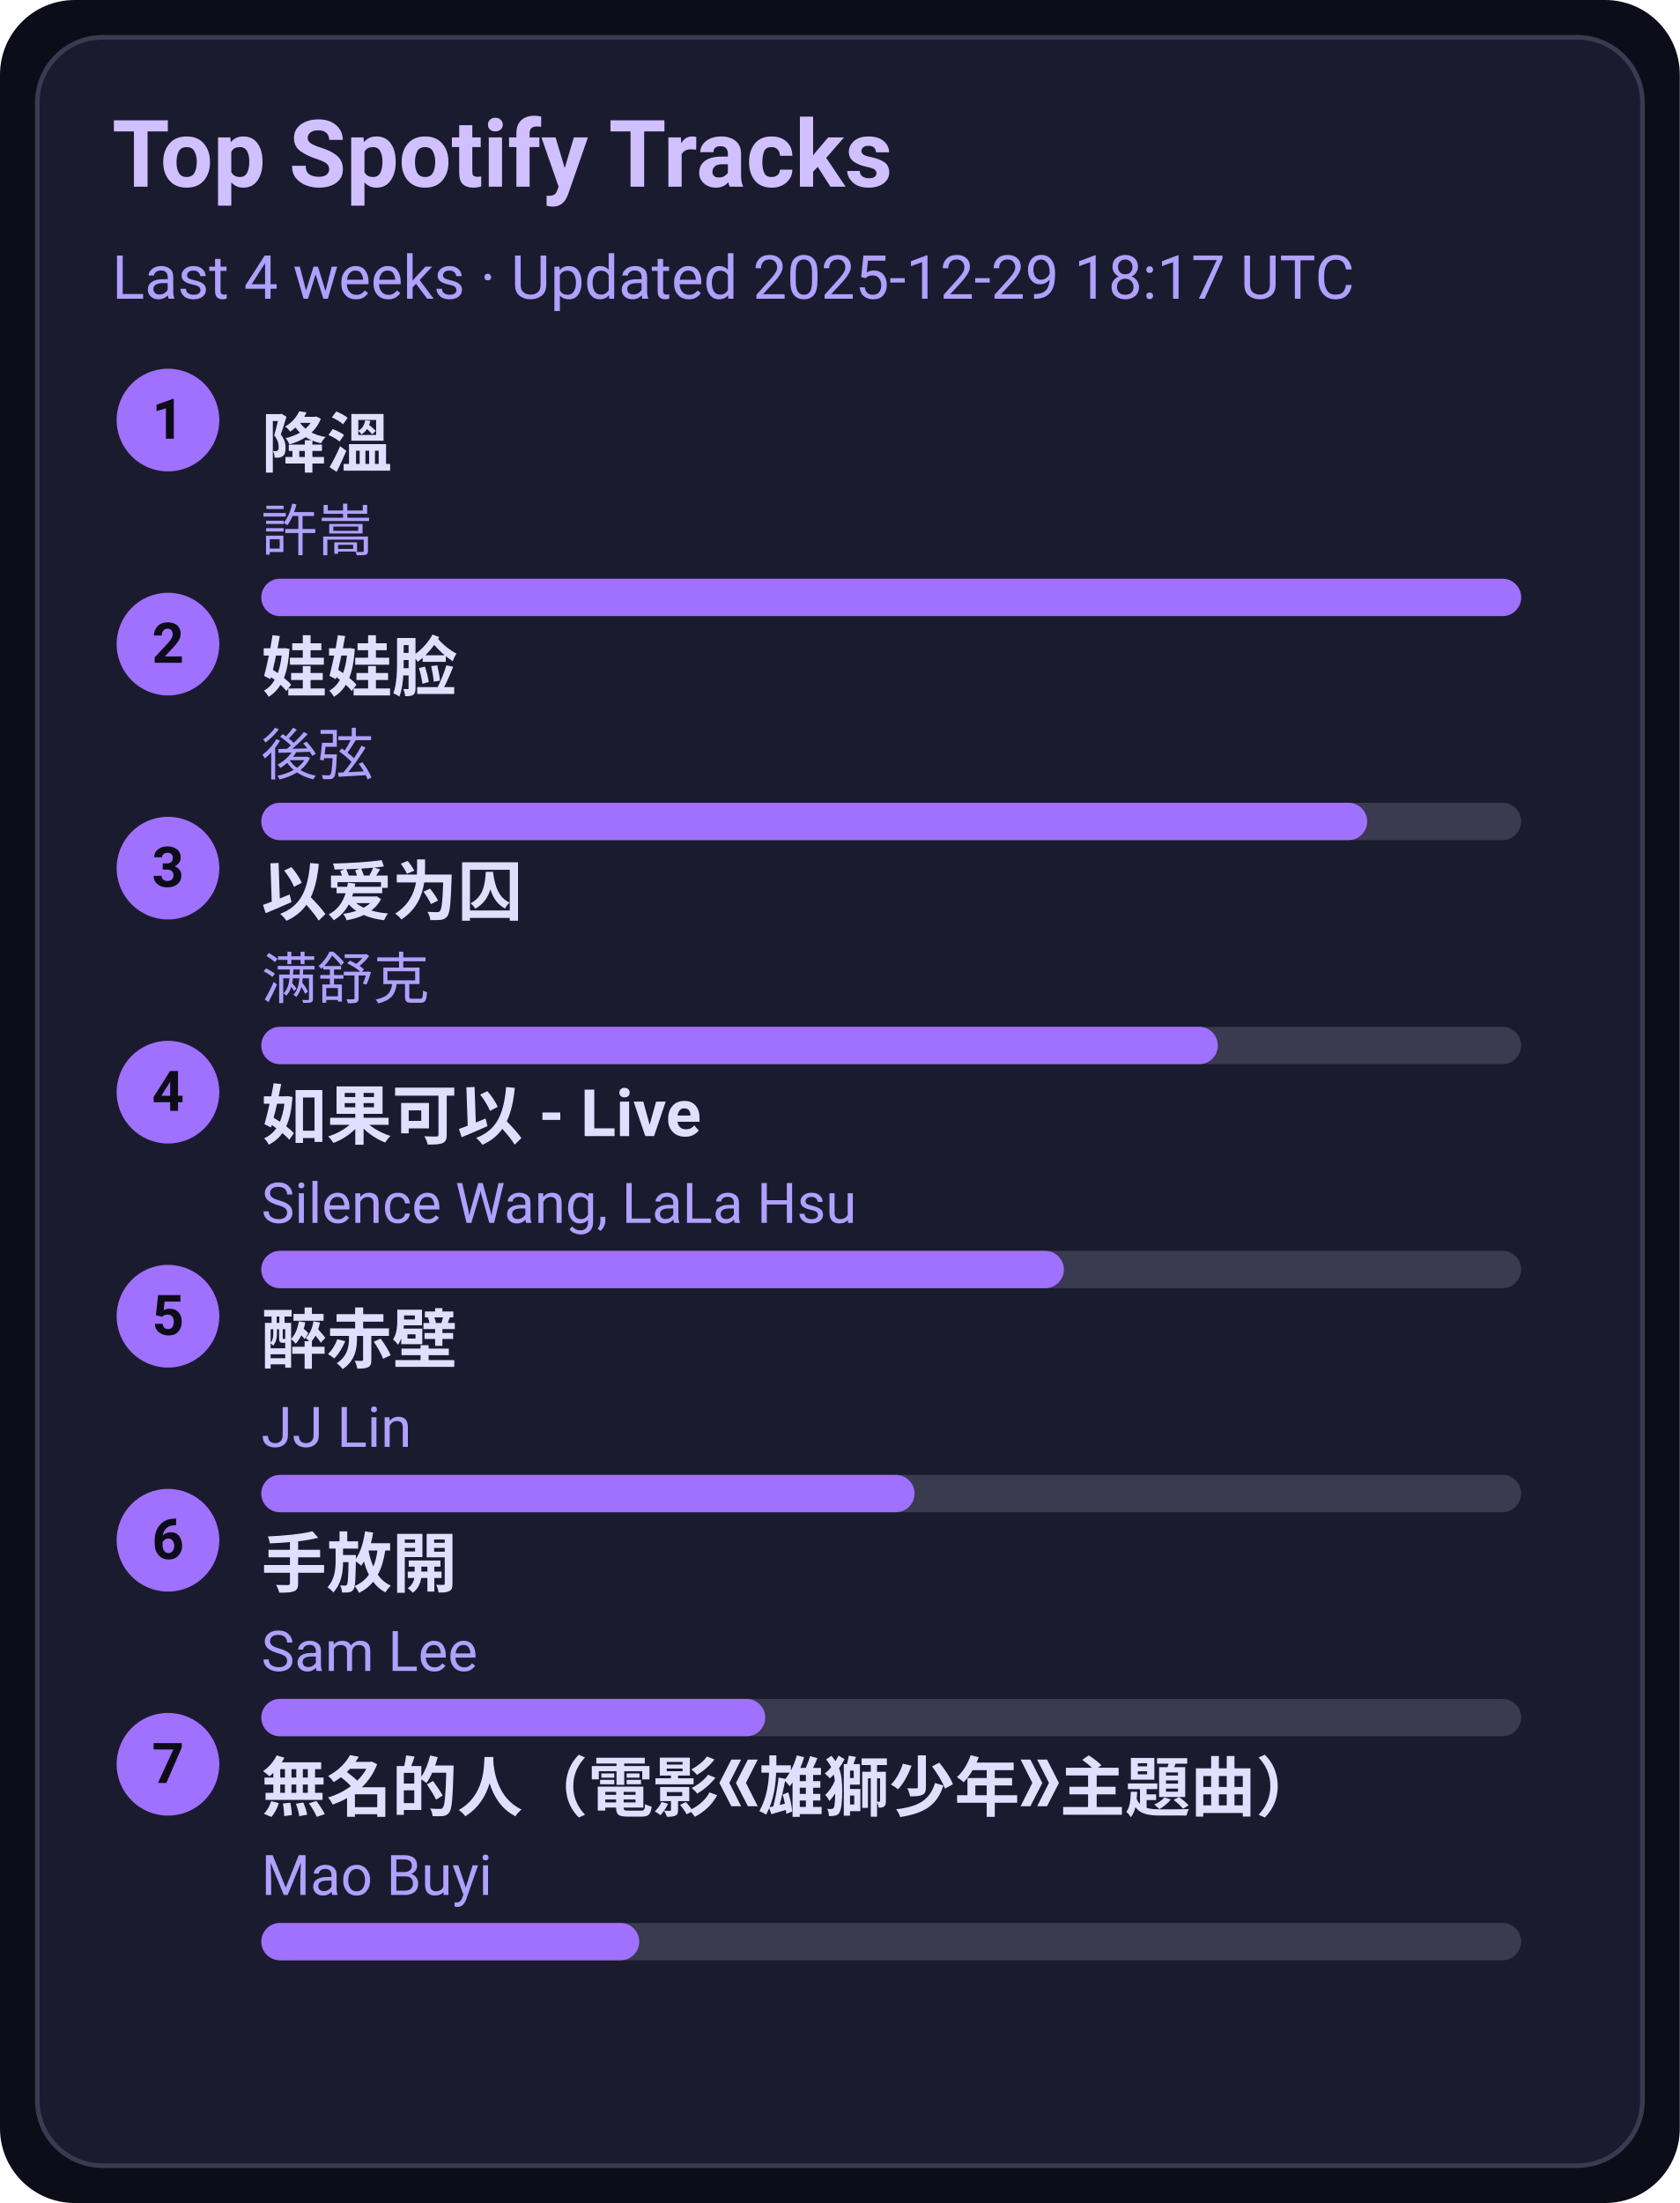
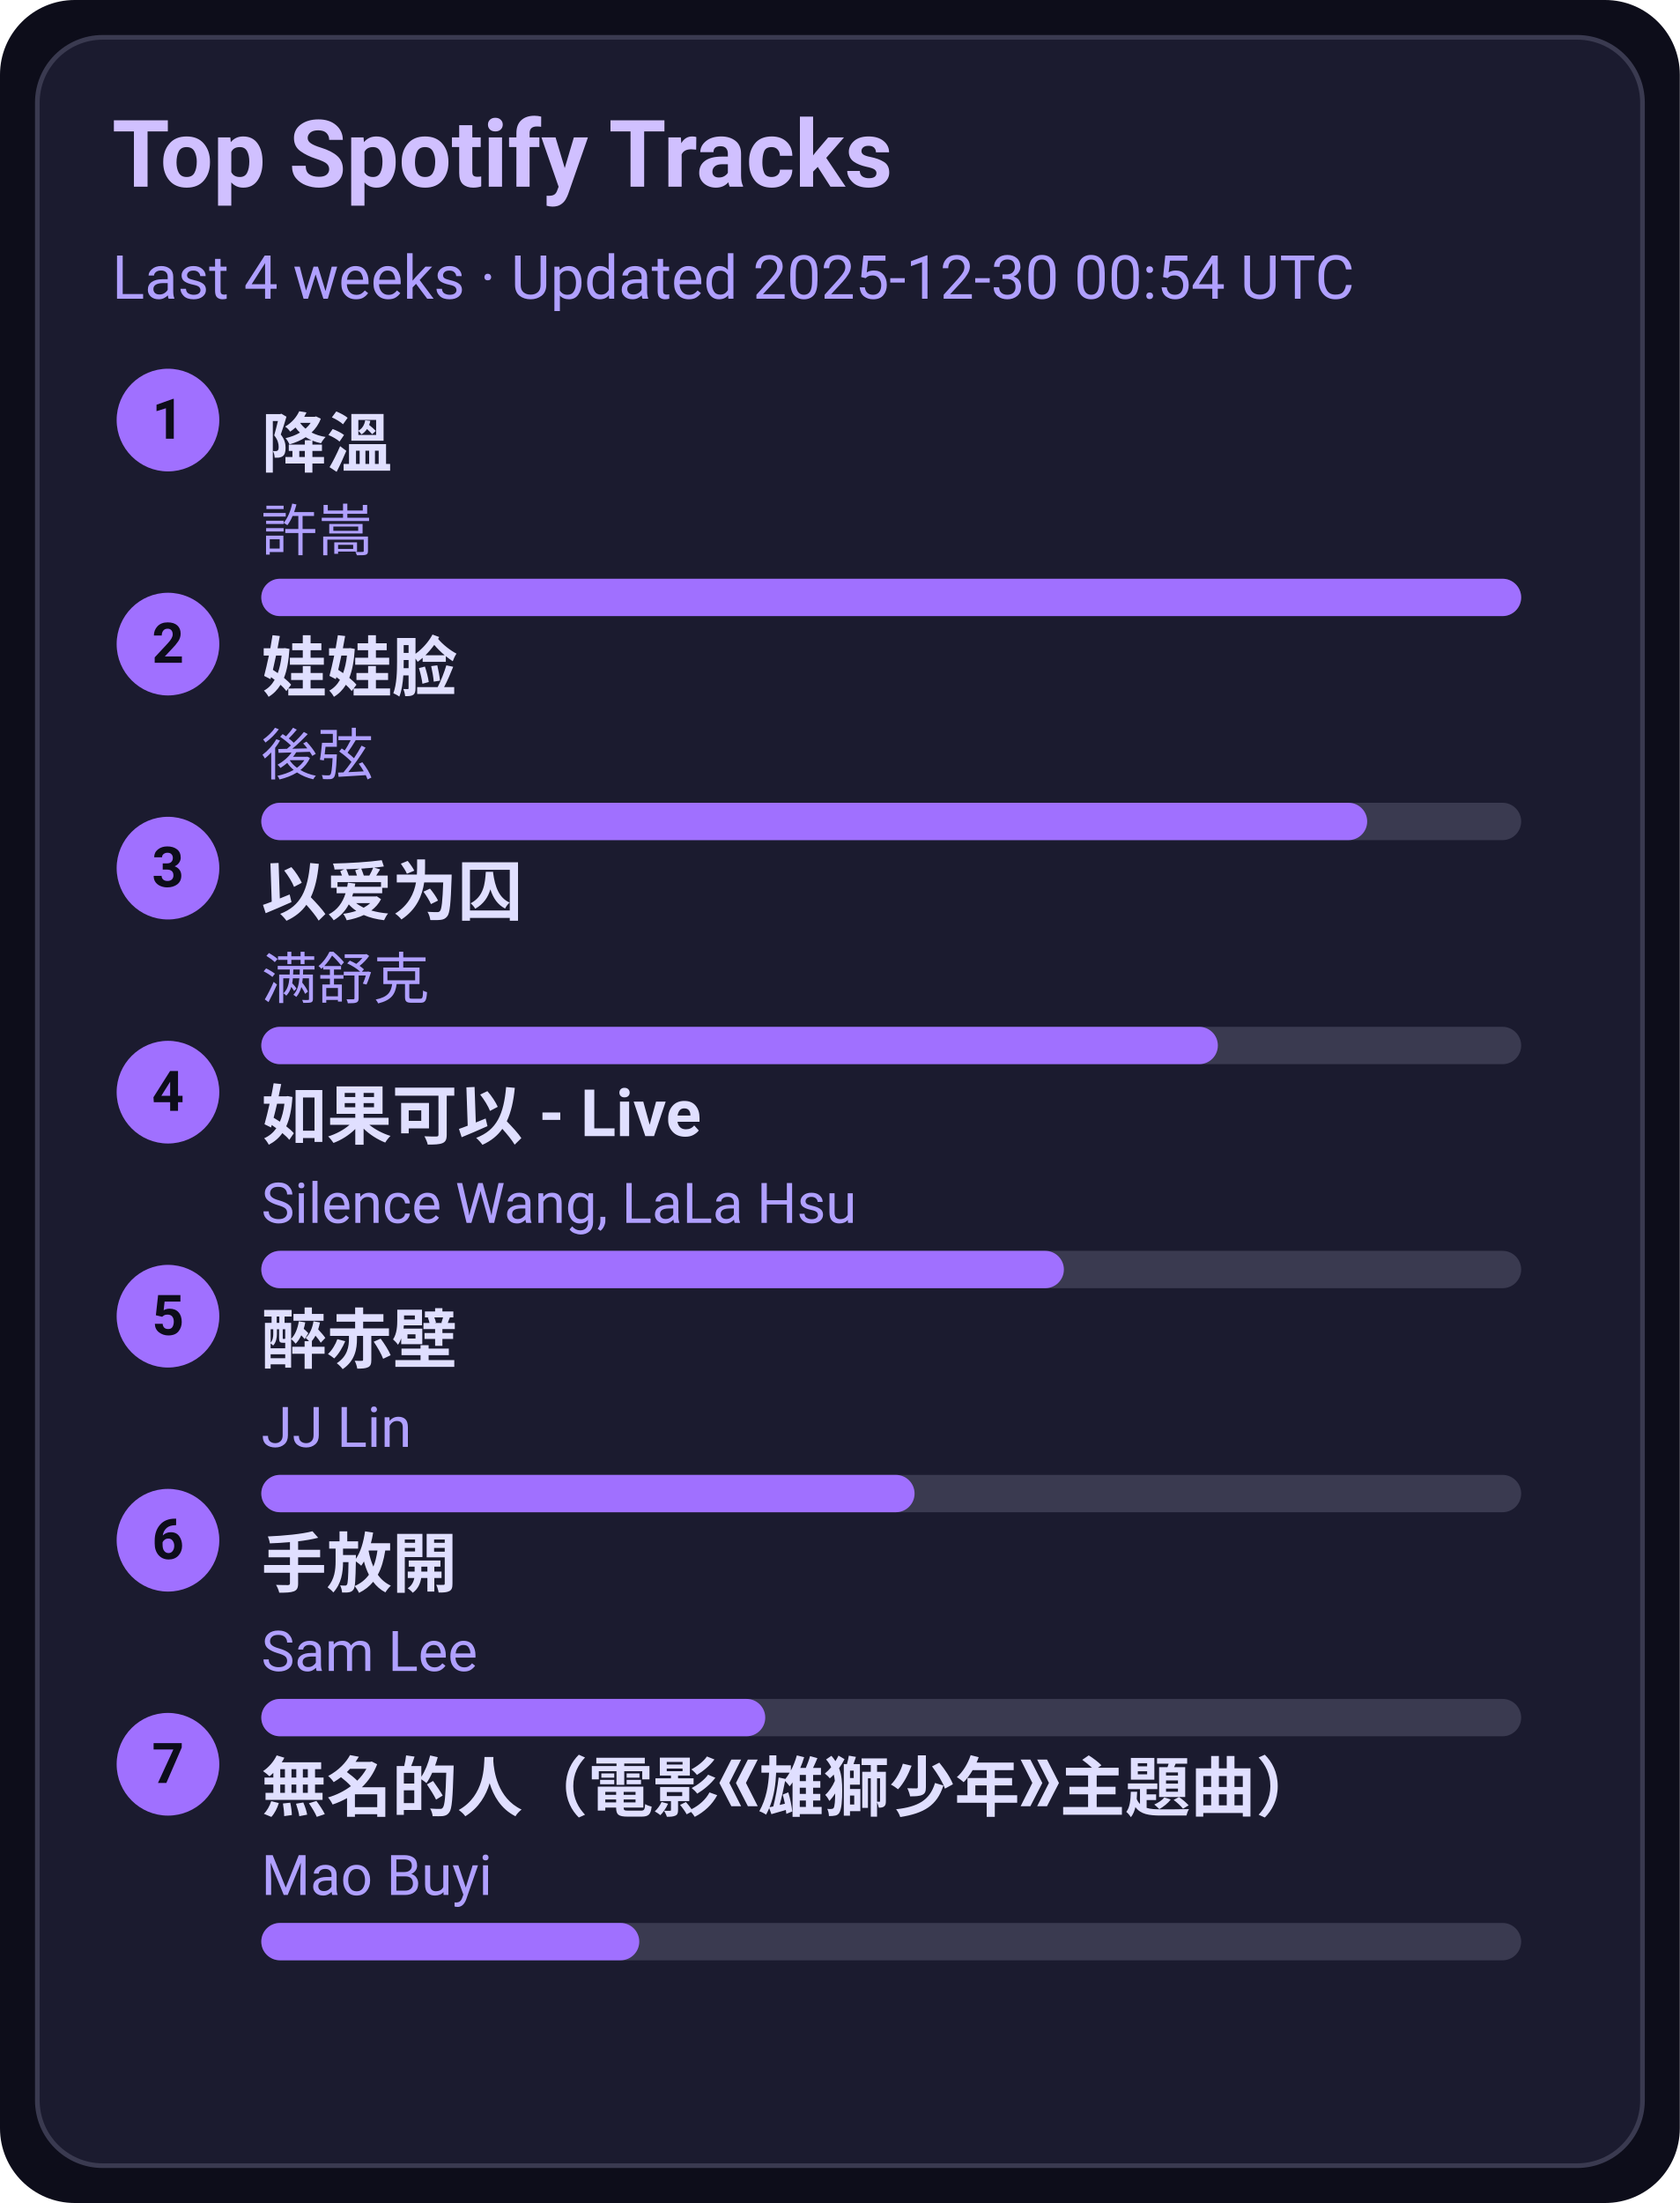
<svg xmlns="http://www.w3.org/2000/svg" width="360" height="472" viewBox="0 0 360 472">
  <style>text{font-family:-apple-system,BlinkMacSystemFont,Segoe UI,Roboto,Ubuntu,Helvetica Neue,Arial,Noto Sans,sans-serif}</style>
  <rect width="360" height="472" rx="16" fill="#0d0d1a" />
  <rect x="8" y="8" width="344" height="456" rx="14" fill="#1b1b2f" stroke="#3a3a50" />
  <text x="24" y="40" font-size="20" fill="#d0c0ff" font-weight="600">Top Spotify Tracks</text>
-   <text x="24" y="64" font-size="13" fill="#b0a0ff">Last 4 weeks · Updated 2025-12-29 18:17 UTC</text>
+   <text x="24" y="64" font-size="13" fill="#b0a0ff">Last 4 weeks · Updated 2025-12-30 00:54 UTC</text>
  <circle cx="36" cy="90" r="11" fill="#a070ff" />
  <text x="36" y="94" text-anchor="middle" font-size="12" fill="#0d0d1a" font-weight="700">1</text>
  <a href="https://open.spotify.com/track/2q9uhrOfyOnBa3oWR1PfYT" target="_blank" rel="noopener noreferrer">
    <text x="56" y="100" font-size="14" fill="#e0dfff" font-weight="600">降溫</text>
  </a>
  <text x="56" y="118" font-size="12" fill="#b0a0ff">許嵩</text>
  <rect x="56" y="124" width="270" height="8" rx="4" fill="#3a3a50" />
  <rect x="56" y="124" width="270" height="8" rx="4" fill="#a070ff" />
  <circle cx="36" cy="138" r="11" fill="#a070ff" />
  <text x="36" y="142" text-anchor="middle" font-size="12" fill="#0d0d1a" font-weight="700">2</text>
  <a href="https://open.spotify.com/track/08ouEICweFmqfgPJnRIQkE" target="_blank" rel="noopener noreferrer">
    <text x="56" y="148" font-size="14" fill="#e0dfff" font-weight="600">娃娃脸</text>
  </a>
  <text x="56" y="166" font-size="12" fill="#b0a0ff">後弦</text>
  <rect x="56" y="172" width="270" height="8" rx="4" fill="#3a3a50" />
  <rect x="56" y="172" width="237" height="8" rx="4" fill="#a070ff" />
  <circle cx="36" cy="186" r="11" fill="#a070ff" />
  <text x="36" y="190" text-anchor="middle" font-size="12" fill="#0d0d1a" font-weight="700">3</text>
  <a href="https://open.spotify.com/track/0RW2LEfGQK5BaIho6sSLqf" target="_blank" rel="noopener noreferrer">
    <text x="56" y="196" font-size="14" fill="#e0dfff" font-weight="600">以爱为囚</text>
  </a>
  <text x="56" y="214" font-size="12" fill="#b0a0ff">满舒克</text>
  <rect x="56" y="220" width="270" height="8" rx="4" fill="#3a3a50" />
  <rect x="56" y="220" width="205" height="8" rx="4" fill="#a070ff" />
  <circle cx="36" cy="234" r="11" fill="#a070ff" />
  <text x="36" y="238" text-anchor="middle" font-size="12" fill="#0d0d1a" font-weight="700">4</text>
  <a href="https://open.spotify.com/track/6IF65dJzfmPcX7jwDegwoo" target="_blank" rel="noopener noreferrer">
    <text x="56" y="244" font-size="14" fill="#e0dfff" font-weight="600">如果可以 - Live</text>
  </a>
  <text x="56" y="262" font-size="12" fill="#b0a0ff">Silence Wang, LaLa Hsu</text>
  <rect x="56" y="268" width="270" height="8" rx="4" fill="#3a3a50" />
  <rect x="56" y="268" width="172" height="8" rx="4" fill="#a070ff" />
  <circle cx="36" cy="282" r="11" fill="#a070ff" />
  <text x="36" y="286" text-anchor="middle" font-size="12" fill="#0d0d1a" font-weight="700">5</text>
  <a href="https://open.spotify.com/track/69lAYqbyHL1A0gctdLd9WV" target="_blank" rel="noopener noreferrer">
    <text x="56" y="292" font-size="14" fill="#e0dfff" font-weight="600">醉赤壁</text>
  </a>
  <text x="56" y="310" font-size="12" fill="#b0a0ff">JJ Lin</text>
  <rect x="56" y="316" width="270" height="8" rx="4" fill="#3a3a50" />
  <rect x="56" y="316" width="140" height="8" rx="4" fill="#a070ff" />
  <circle cx="36" cy="330" r="11" fill="#a070ff" />
  <text x="36" y="334" text-anchor="middle" font-size="12" fill="#0d0d1a" font-weight="700">6</text>
  <a href="https://open.spotify.com/track/2Dd9EXYXI2NNrLG61OtWQv" target="_blank" rel="noopener noreferrer">
    <text x="56" y="340" font-size="14" fill="#e0dfff" font-weight="600">手放開</text>
  </a>
  <text x="56" y="358" font-size="12" fill="#b0a0ff">Sam Lee</text>
  <rect x="56" y="364" width="270" height="8" rx="4" fill="#3a3a50" />
  <rect x="56" y="364" width="108" height="8" rx="4" fill="#a070ff" />
  <circle cx="36" cy="378" r="11" fill="#a070ff" />
  <text x="36" y="382" text-anchor="middle" font-size="12" fill="#0d0d1a" font-weight="700">7</text>
  <a href="https://open.spotify.com/track/72kP6AJqsEeSLkO640Tu7F" target="_blank" rel="noopener noreferrer">
    <text x="56" y="388" font-size="14" fill="#e0dfff" font-weight="600">無名的人（電影《雄獅少年》主題曲）</text>
  </a>
  <text x="56" y="406" font-size="12" fill="#b0a0ff">Mao Buyi</text>
  <rect x="56" y="412" width="270" height="8" rx="4" fill="#3a3a50" />
  <rect x="56" y="412" width="81" height="8" rx="4" fill="#a070ff" />
</svg>
